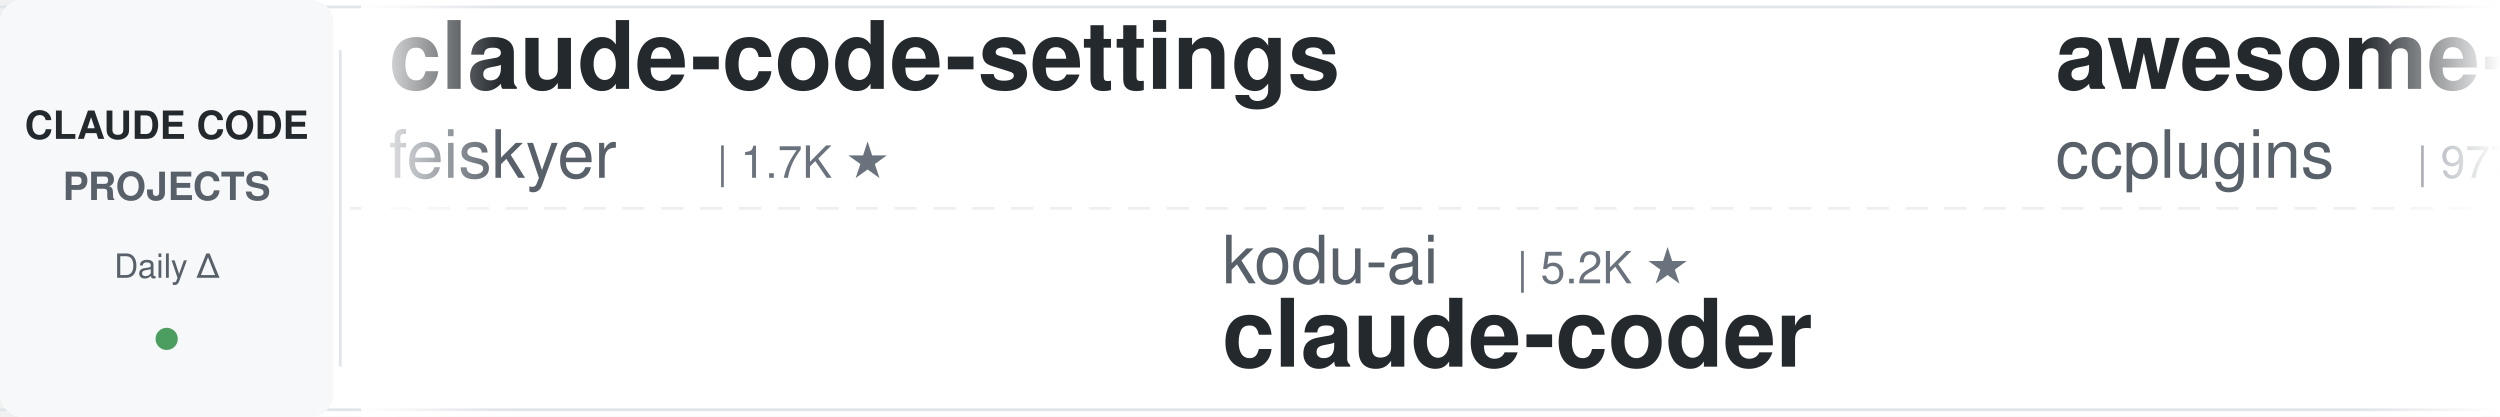
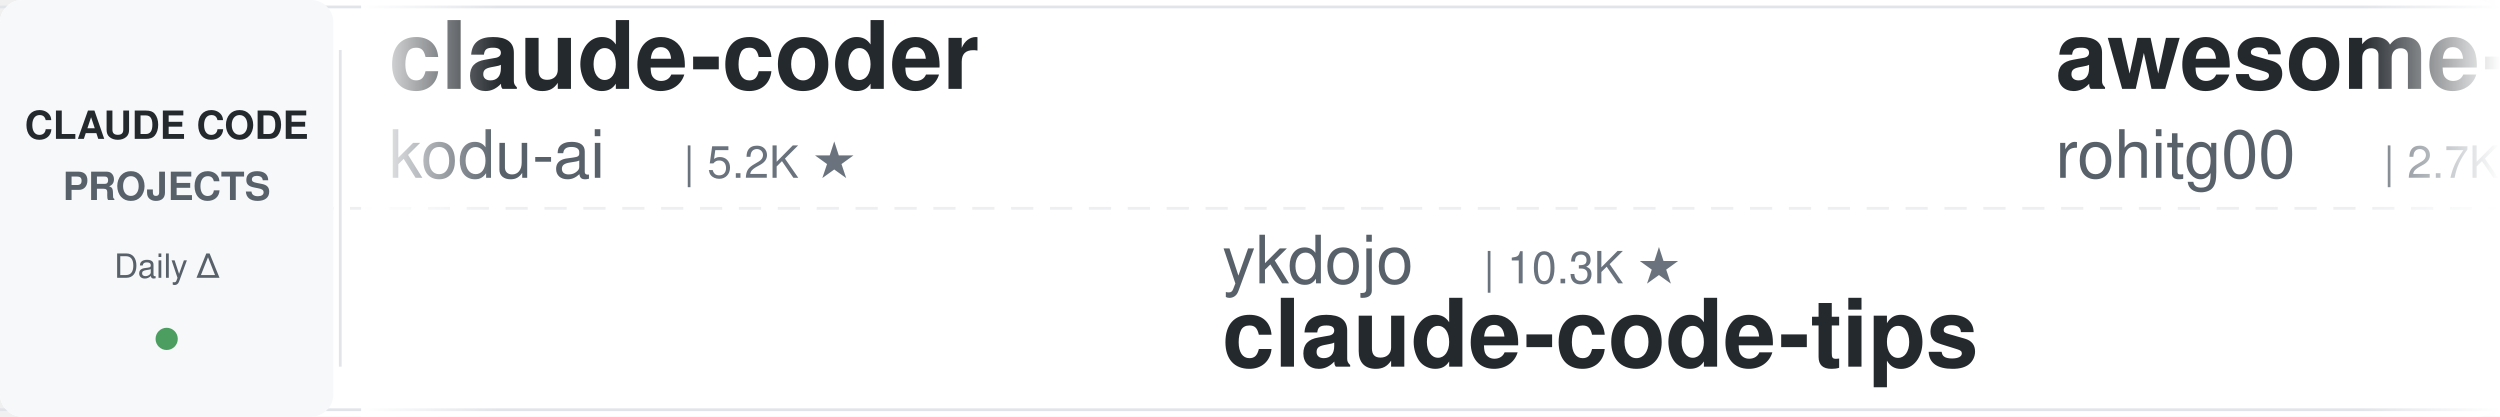
<svg xmlns="http://www.w3.org/2000/svg" width="900" height="150">
  <defs>
    <linearGradient id="leftFade" x1="0%" y1="0%" x2="100%" y2="0%">
      <stop offset="0%" style="stop-color:#ffffff;stop-opacity:1" />
      <stop offset="100%" style="stop-color:#ffffff;stop-opacity:0" />
    </linearGradient>
    <linearGradient id="rightFade" x1="0%" y1="0%" x2="100%" y2="0%">
      <stop offset="0%" style="stop-color:#ffffff;stop-opacity:0" />
      <stop offset="100%" style="stop-color:#ffffff;stop-opacity:1" />
    </linearGradient>
  </defs>
  <rect width="900" height="150" fill="#ffffff" rx="8" />
  <rect x="0" y="2" width="900" height="1" fill="#e1e4e8" />
  <rect x="0" y="147" width="900" height="1" fill="#e1e4e8" />
  <line x1="0" y1="75" x2="900" y2="75" stroke="#e1e4e8" stroke-width="1" stroke-dasharray="8 6" opacity="0.6" />
  <rect x="0" y="0" width="120" height="150" fill="#f6f8fa" rx="8" />
  <text x="60" y="50" font-family="-apple-system, BlinkMacSystemFont, 'Segoe UI', Helvetica, Arial, sans-serif" font-size="14" font-weight="600" fill="#24292e" text-anchor="middle">CLAUDE CODE</text>
  <text x="60" y="72" font-family="-apple-system, BlinkMacSystemFont, 'Segoe UI', Helvetica, Arial, sans-serif" font-size="14" font-weight="600" fill="#586069" text-anchor="middle">PROJECTS</text>
  <text x="60" y="100" font-family="-apple-system, BlinkMacSystemFont, 'Segoe UI', Helvetica, Arial, sans-serif" font-size="12" font-weight="500" fill="#586069" text-anchor="middle">Daily Δ</text>
  <circle cx="60" cy="122" r="4" fill="#22863a" opacity="0.8" />
  <rect x="122" y="18" width="1" height="114" fill="#e1e4e8" />
  <clipPath id="tickerClip">
    <rect x="130" y="0" width="770" height="150" />
  </clipPath>
  <g clip-path="url(#tickerClip)">
    <g id="tickerItems">
      <animateTransform attributeName="transform" attributeType="XML" type="translate" from="0 0" to="-3000 0" dur="54s" repeatCount="indefinite" />
      <g transform="translate(0, 0)">
-         <text x="140" y="32" font-family="-apple-system, BlinkMacSystemFont, 'Segoe UI', Helvetica, Arial, sans-serif" font-size="34" font-weight="600" fill="#24292e">claude-code-settings</text>
-         <text x="140" y="64" font-family="-apple-system, BlinkMacSystemFont, 'Segoe UI', Helvetica, Arial, sans-serif" font-size="24" font-weight="400" fill="#586069">feiskyer</text>
-         <text x="258" y="64" font-family="-apple-system, BlinkMacSystemFont, 'Segoe UI', Helvetica, Arial, sans-serif" font-size="16" font-weight="500" fill="#6a737d">| 1.7K ★</text>
+         <text x="140" y="32" font-family="-apple-system, BlinkMacSystemFont, 'Segoe UI', Helvetica, Arial, sans-serif" font-size="34" font-weight="600" fill="#24292e">claude-coder</text>
+         <text x="140" y="64" font-family="-apple-system, BlinkMacSystemFont, 'Segoe UI', Helvetica, Arial, sans-serif" font-size="24" font-weight="400" fill="#586069">kodu-ai</text>
+         <text x="246" y="64" font-family="-apple-system, BlinkMacSystemFont, 'Segoe UI', Helvetica, Arial, sans-serif" font-size="16" font-weight="500" fill="#6a737d">| 5.2K ★</text>
      </g>
      <g transform="translate(300, 0)">
-         <text x="140" y="102" font-family="-apple-system, BlinkMacSystemFont, 'Segoe UI', Helvetica, Arial, sans-serif" font-size="24" font-weight="400" fill="#586069">kodu-ai</text>
-         <text x="246" y="102" font-family="-apple-system, BlinkMacSystemFont, 'Segoe UI', Helvetica, Arial, sans-serif" font-size="16" font-weight="500" fill="#6a737d">| 5.2K ★</text>
-         <text x="140" y="132" font-family="-apple-system, BlinkMacSystemFont, 'Segoe UI', Helvetica, Arial, sans-serif" font-size="34" font-weight="600" fill="#24292e">claude-coder</text>
+         <text x="140" y="102" font-family="-apple-system, BlinkMacSystemFont, 'Segoe UI', Helvetica, Arial, sans-serif" font-size="24" font-weight="400" fill="#586069">ykdojo</text>
+         <text x="234" y="102" font-family="-apple-system, BlinkMacSystemFont, 'Segoe UI', Helvetica, Arial, sans-serif" font-size="16" font-weight="500" fill="#6a737d">| 10.3K ★</text>
+         <text x="140" y="132" font-family="-apple-system, BlinkMacSystemFont, 'Segoe UI', Helvetica, Arial, sans-serif" font-size="34" font-weight="600" fill="#24292e">claude-code-tips</text>
      </g>
      <g transform="translate(600, 0)">
-         <text x="140" y="32" font-family="-apple-system, BlinkMacSystemFont, 'Segoe UI', Helvetica, Arial, sans-serif" font-size="34" font-weight="600" fill="#24292e">awesome-claude-code-plug...</text>
-         <text x="140" y="64" font-family="-apple-system, BlinkMacSystemFont, 'Segoe UI', Helvetica, Arial, sans-serif" font-size="24" font-weight="400" fill="#586069">ccplugins</text>
-         <text x="270" y="64" font-family="-apple-system, BlinkMacSystemFont, 'Segoe UI', Helvetica, Arial, sans-serif" font-size="16" font-weight="500" fill="#6a737d">| 977 ★</text>
+         <text x="140" y="32" font-family="-apple-system, BlinkMacSystemFont, 'Segoe UI', Helvetica, Arial, sans-serif" font-size="34" font-weight="600" fill="#24292e">awesome-claude-code-tool...</text>
+         <text x="140" y="64" font-family="-apple-system, BlinkMacSystemFont, 'Segoe UI', Helvetica, Arial, sans-serif" font-size="24" font-weight="400" fill="#586069">rohitg00</text>
+         <text x="258" y="64" font-family="-apple-system, BlinkMacSystemFont, 'Segoe UI', Helvetica, Arial, sans-serif" font-size="16" font-weight="500" fill="#6a737d">| 2.7K ★</text>
      </g>
      <g transform="translate(900, 0)">
-         <text x="140" y="102" font-family="-apple-system, BlinkMacSystemFont, 'Segoe UI', Helvetica, Arial, sans-serif" font-size="24" font-weight="400" fill="#586069">LING71671</text>
-         <text x="270" y="102" font-family="-apple-system, BlinkMacSystemFont, 'Segoe UI', Helvetica, Arial, sans-serif" font-size="16" font-weight="500" fill="#6a737d">| 971 ★</text>
-         <text x="140" y="132" font-family="-apple-system, BlinkMacSystemFont, 'Segoe UI', Helvetica, Arial, sans-serif" font-size="34" font-weight="600" fill="#24292e">Open-ClaudeCode</text>
+         <text x="140" y="102" font-family="-apple-system, BlinkMacSystemFont, 'Segoe UI', Helvetica, Arial, sans-serif" font-size="24" font-weight="400" fill="#586069">Donchitos</text>
+         <text x="270" y="102" font-family="-apple-system, BlinkMacSystemFont, 'Segoe UI', Helvetica, Arial, sans-serif" font-size="16" font-weight="500" fill="#6a737d">| 27.0K ★</text>
+         <text x="140" y="132" font-family="-apple-system, BlinkMacSystemFont, 'Segoe UI', Helvetica, Arial, sans-serif" font-size="34" font-weight="600" fill="#24292e">Claude-Code-Game-Studios</text>
      </g>
      <g transform="translate(1200, 0)">
-         <text x="140" y="32" font-family="-apple-system, BlinkMacSystemFont, 'Segoe UI', Helvetica, Arial, sans-serif" font-size="34" font-weight="600" fill="#24292e">claude-code-transcripts</text>
-         <text x="140" y="64" font-family="-apple-system, BlinkMacSystemFont, 'Segoe UI', Helvetica, Arial, sans-serif" font-size="24" font-weight="400" fill="#586069">simonw</text>
-         <text x="234" y="64" font-family="-apple-system, BlinkMacSystemFont, 'Segoe UI', Helvetica, Arial, sans-serif" font-size="16" font-weight="500" fill="#6a737d">| 1.7K ★</text>
+         <text x="140" y="32" font-family="-apple-system, BlinkMacSystemFont, 'Segoe UI', Helvetica, Arial, sans-serif" font-size="34" font-weight="600" fill="#24292e">learn-claude-code</text>
+         <text x="140" y="64" font-family="-apple-system, BlinkMacSystemFont, 'Segoe UI', Helvetica, Arial, sans-serif" font-size="24" font-weight="400" fill="#586069">shareAI-lab</text>
+         <text x="294" y="64" font-family="-apple-system, BlinkMacSystemFont, 'Segoe UI', Helvetica, Arial, sans-serif" font-size="16" font-weight="500" fill="#6a737d">| 78.9K ★</text>
      </g>
      <g transform="translate(1500, 0)">
-         <text x="140" y="102" font-family="-apple-system, BlinkMacSystemFont, 'Segoe UI', Helvetica, Arial, sans-serif" font-size="24" font-weight="400" fill="#586069">anthropics</text>
-         <text x="282" y="102" font-family="-apple-system, BlinkMacSystemFont, 'Segoe UI', Helvetica, Arial, sans-serif" font-size="16" font-weight="500" fill="#6a737d">| 9.6K ★</text>
-         <text x="140" y="132" font-family="-apple-system, BlinkMacSystemFont, 'Segoe UI', Helvetica, Arial, sans-serif" font-size="34" font-weight="600" fill="#24292e">claude-code-action</text>
+         <text x="140" y="102" font-family="-apple-system, BlinkMacSystemFont, 'Segoe UI', Helvetica, Arial, sans-serif" font-size="24" font-weight="400" fill="#586069">Alishahryar1</text>
+         <text x="306" y="102" font-family="-apple-system, BlinkMacSystemFont, 'Segoe UI', Helvetica, Arial, sans-serif" font-size="16" font-weight="500" fill="#6a737d">| 62.2K ★</text>
+         <text x="140" y="132" font-family="-apple-system, BlinkMacSystemFont, 'Segoe UI', Helvetica, Arial, sans-serif" font-size="34" font-weight="600" fill="#24292e">free-claude-code</text>
      </g>
      <g transform="translate(1800, 0)">
-         <text x="140" y="32" font-family="-apple-system, BlinkMacSystemFont, 'Segoe UI', Helvetica, Arial, sans-serif" font-size="34" font-weight="600" fill="#24292e">claude-code-cli</text>
-         <text x="140" y="64" font-family="-apple-system, BlinkMacSystemFont, 'Segoe UI', Helvetica, Arial, sans-serif" font-size="24" font-weight="400" fill="#586069">huangserva</text>
-         <text x="282" y="64" font-family="-apple-system, BlinkMacSystemFont, 'Segoe UI', Helvetica, Arial, sans-serif" font-size="16" font-weight="500" fill="#6a737d">| 628 ★</text>
+         <text x="140" y="32" font-family="-apple-system, BlinkMacSystemFont, 'Segoe UI', Helvetica, Arial, sans-serif" font-size="34" font-weight="600" fill="#24292e">claude-code-reverse</text>
+         <text x="140" y="64" font-family="-apple-system, BlinkMacSystemFont, 'Segoe UI', Helvetica, Arial, sans-serif" font-size="24" font-weight="400" fill="#586069">Yuyz0112</text>
+         <text x="258" y="64" font-family="-apple-system, BlinkMacSystemFont, 'Segoe UI', Helvetica, Arial, sans-serif" font-size="16" font-weight="500" fill="#6a737d">| 2.4K ★</text>
      </g>
      <g transform="translate(2100, 0)">
-         <text x="140" y="102" font-family="-apple-system, BlinkMacSystemFont, 'Segoe UI', Helvetica, Arial, sans-serif" font-size="24" font-weight="400" fill="#586069">digitalsamba</text>
-         <text x="306" y="102" font-family="-apple-system, BlinkMacSystemFont, 'Segoe UI', Helvetica, Arial, sans-serif" font-size="16" font-weight="500" fill="#6a737d">| 2.3K ★</text>
-         <text x="140" y="132" font-family="-apple-system, BlinkMacSystemFont, 'Segoe UI', Helvetica, Arial, sans-serif" font-size="34" font-weight="600" fill="#24292e">claude-code-video-toolki...</text>
+         <text x="140" y="102" font-family="-apple-system, BlinkMacSystemFont, 'Segoe UI', Helvetica, Arial, sans-serif" font-size="24" font-weight="400" fill="#586069">multica-ai</text>
+         <text x="282" y="102" font-family="-apple-system, BlinkMacSystemFont, 'Segoe UI', Helvetica, Arial, sans-serif" font-size="16" font-weight="500" fill="#6a737d">| 221.6K ★</text>
+         <text x="140" y="132" font-family="-apple-system, BlinkMacSystemFont, 'Segoe UI', Helvetica, Arial, sans-serif" font-size="34" font-weight="600" fill="#24292e">andrej-karpathy-skills</text>
      </g>
      <g transform="translate(2400, 0)">
-         <text x="140" y="32" font-family="-apple-system, BlinkMacSystemFont, 'Segoe UI', Helvetica, Arial, sans-serif" font-size="34" font-weight="600" fill="#24292e">claude-code-rust</text>
-         <text x="140" y="64" font-family="-apple-system, BlinkMacSystemFont, 'Segoe UI', Helvetica, Arial, sans-serif" font-size="24" font-weight="400" fill="#586069">lorryjovens-hub</text>
-         <text x="342" y="64" font-family="-apple-system, BlinkMacSystemFont, 'Segoe UI', Helvetica, Arial, sans-serif" font-size="16" font-weight="500" fill="#6a737d">| 1.7K ★</text>
+         <text x="140" y="32" font-family="-apple-system, BlinkMacSystemFont, 'Segoe UI', Helvetica, Arial, sans-serif" font-size="34" font-weight="600" fill="#24292e">ECC</text>
+         <text x="140" y="64" font-family="-apple-system, BlinkMacSystemFont, 'Segoe UI', Helvetica, Arial, sans-serif" font-size="24" font-weight="400" fill="#586069">affaan-m</text>
+         <text x="258" y="64" font-family="-apple-system, BlinkMacSystemFont, 'Segoe UI', Helvetica, Arial, sans-serif" font-size="16" font-weight="500" fill="#6a737d">| 285.0K ★</text>
      </g>
      <g transform="translate(2700, 0)">
-         <text x="140" y="102" font-family="-apple-system, BlinkMacSystemFont, 'Segoe UI', Helvetica, Arial, sans-serif" font-size="24" font-weight="400" fill="#586069">overwirehq</text>
-         <text x="282" y="102" font-family="-apple-system, BlinkMacSystemFont, 'Segoe UI', Helvetica, Arial, sans-serif" font-size="16" font-weight="500" fill="#6a737d">| 2.8K ★</text>
-         <text x="140" y="132" font-family="-apple-system, BlinkMacSystemFont, 'Segoe UI', Helvetica, Arial, sans-serif" font-size="34" font-weight="600" fill="#24292e">claude-code-telegram</text>
+         <text x="140" y="102" font-family="-apple-system, BlinkMacSystemFont, 'Segoe UI', Helvetica, Arial, sans-serif" font-size="24" font-weight="400" fill="#586069">huangserva</text>
+         <text x="282" y="102" font-family="-apple-system, BlinkMacSystemFont, 'Segoe UI', Helvetica, Arial, sans-serif" font-size="16" font-weight="500" fill="#6a737d">| 628 ★</text>
+         <text x="140" y="132" font-family="-apple-system, BlinkMacSystemFont, 'Segoe UI', Helvetica, Arial, sans-serif" font-size="34" font-weight="600" fill="#24292e">claude-code-cli</text>
      </g>
      <g transform="translate(3000, 0)">
-         <text x="140" y="32" font-family="-apple-system, BlinkMacSystemFont, 'Segoe UI', Helvetica, Arial, sans-serif" font-size="34" font-weight="600" fill="#24292e">claude-code-settings</text>
-         <text x="140" y="64" font-family="-apple-system, BlinkMacSystemFont, 'Segoe UI', Helvetica, Arial, sans-serif" font-size="24" font-weight="400" fill="#586069">feiskyer</text>
-         <text x="258" y="64" font-family="-apple-system, BlinkMacSystemFont, 'Segoe UI', Helvetica, Arial, sans-serif" font-size="16" font-weight="500" fill="#6a737d">| 1.7K ★</text>
+         <text x="140" y="32" font-family="-apple-system, BlinkMacSystemFont, 'Segoe UI', Helvetica, Arial, sans-serif" font-size="34" font-weight="600" fill="#24292e">claude-coder</text>
+         <text x="140" y="64" font-family="-apple-system, BlinkMacSystemFont, 'Segoe UI', Helvetica, Arial, sans-serif" font-size="24" font-weight="400" fill="#586069">kodu-ai</text>
+         <text x="246" y="64" font-family="-apple-system, BlinkMacSystemFont, 'Segoe UI', Helvetica, Arial, sans-serif" font-size="16" font-weight="500" fill="#6a737d">| 5.2K ★</text>
      </g>
      <g transform="translate(3300, 0)">
-         <text x="140" y="102" font-family="-apple-system, BlinkMacSystemFont, 'Segoe UI', Helvetica, Arial, sans-serif" font-size="24" font-weight="400" fill="#586069">kodu-ai</text>
-         <text x="246" y="102" font-family="-apple-system, BlinkMacSystemFont, 'Segoe UI', Helvetica, Arial, sans-serif" font-size="16" font-weight="500" fill="#6a737d">| 5.2K ★</text>
-         <text x="140" y="132" font-family="-apple-system, BlinkMacSystemFont, 'Segoe UI', Helvetica, Arial, sans-serif" font-size="34" font-weight="600" fill="#24292e">claude-coder</text>
+         <text x="140" y="102" font-family="-apple-system, BlinkMacSystemFont, 'Segoe UI', Helvetica, Arial, sans-serif" font-size="24" font-weight="400" fill="#586069">ykdojo</text>
+         <text x="234" y="102" font-family="-apple-system, BlinkMacSystemFont, 'Segoe UI', Helvetica, Arial, sans-serif" font-size="16" font-weight="500" fill="#6a737d">| 10.3K ★</text>
+         <text x="140" y="132" font-family="-apple-system, BlinkMacSystemFont, 'Segoe UI', Helvetica, Arial, sans-serif" font-size="34" font-weight="600" fill="#24292e">claude-code-tips</text>
      </g>
      <g transform="translate(3600, 0)">
-         <text x="140" y="32" font-family="-apple-system, BlinkMacSystemFont, 'Segoe UI', Helvetica, Arial, sans-serif" font-size="34" font-weight="600" fill="#24292e">awesome-claude-code-plug...</text>
-         <text x="140" y="64" font-family="-apple-system, BlinkMacSystemFont, 'Segoe UI', Helvetica, Arial, sans-serif" font-size="24" font-weight="400" fill="#586069">ccplugins</text>
-         <text x="270" y="64" font-family="-apple-system, BlinkMacSystemFont, 'Segoe UI', Helvetica, Arial, sans-serif" font-size="16" font-weight="500" fill="#6a737d">| 977 ★</text>
+         <text x="140" y="32" font-family="-apple-system, BlinkMacSystemFont, 'Segoe UI', Helvetica, Arial, sans-serif" font-size="34" font-weight="600" fill="#24292e">awesome-claude-code-tool...</text>
+         <text x="140" y="64" font-family="-apple-system, BlinkMacSystemFont, 'Segoe UI', Helvetica, Arial, sans-serif" font-size="24" font-weight="400" fill="#586069">rohitg00</text>
+         <text x="258" y="64" font-family="-apple-system, BlinkMacSystemFont, 'Segoe UI', Helvetica, Arial, sans-serif" font-size="16" font-weight="500" fill="#6a737d">| 2.7K ★</text>
      </g>
      <g transform="translate(3900, 0)">
-         <text x="140" y="102" font-family="-apple-system, BlinkMacSystemFont, 'Segoe UI', Helvetica, Arial, sans-serif" font-size="24" font-weight="400" fill="#586069">LING71671</text>
-         <text x="270" y="102" font-family="-apple-system, BlinkMacSystemFont, 'Segoe UI', Helvetica, Arial, sans-serif" font-size="16" font-weight="500" fill="#6a737d">| 971 ★</text>
-         <text x="140" y="132" font-family="-apple-system, BlinkMacSystemFont, 'Segoe UI', Helvetica, Arial, sans-serif" font-size="34" font-weight="600" fill="#24292e">Open-ClaudeCode</text>
+         <text x="140" y="102" font-family="-apple-system, BlinkMacSystemFont, 'Segoe UI', Helvetica, Arial, sans-serif" font-size="24" font-weight="400" fill="#586069">Donchitos</text>
+         <text x="270" y="102" font-family="-apple-system, BlinkMacSystemFont, 'Segoe UI', Helvetica, Arial, sans-serif" font-size="16" font-weight="500" fill="#6a737d">| 27.0K ★</text>
+         <text x="140" y="132" font-family="-apple-system, BlinkMacSystemFont, 'Segoe UI', Helvetica, Arial, sans-serif" font-size="34" font-weight="600" fill="#24292e">Claude-Code-Game-Studios</text>
      </g>
    </g>
  </g>
  <rect x="130" y="0" width="50" height="150" fill="url(#leftFade)" />
  <rect x="850" y="0" width="50" height="150" fill="url(#rightFade)" />
</svg>
